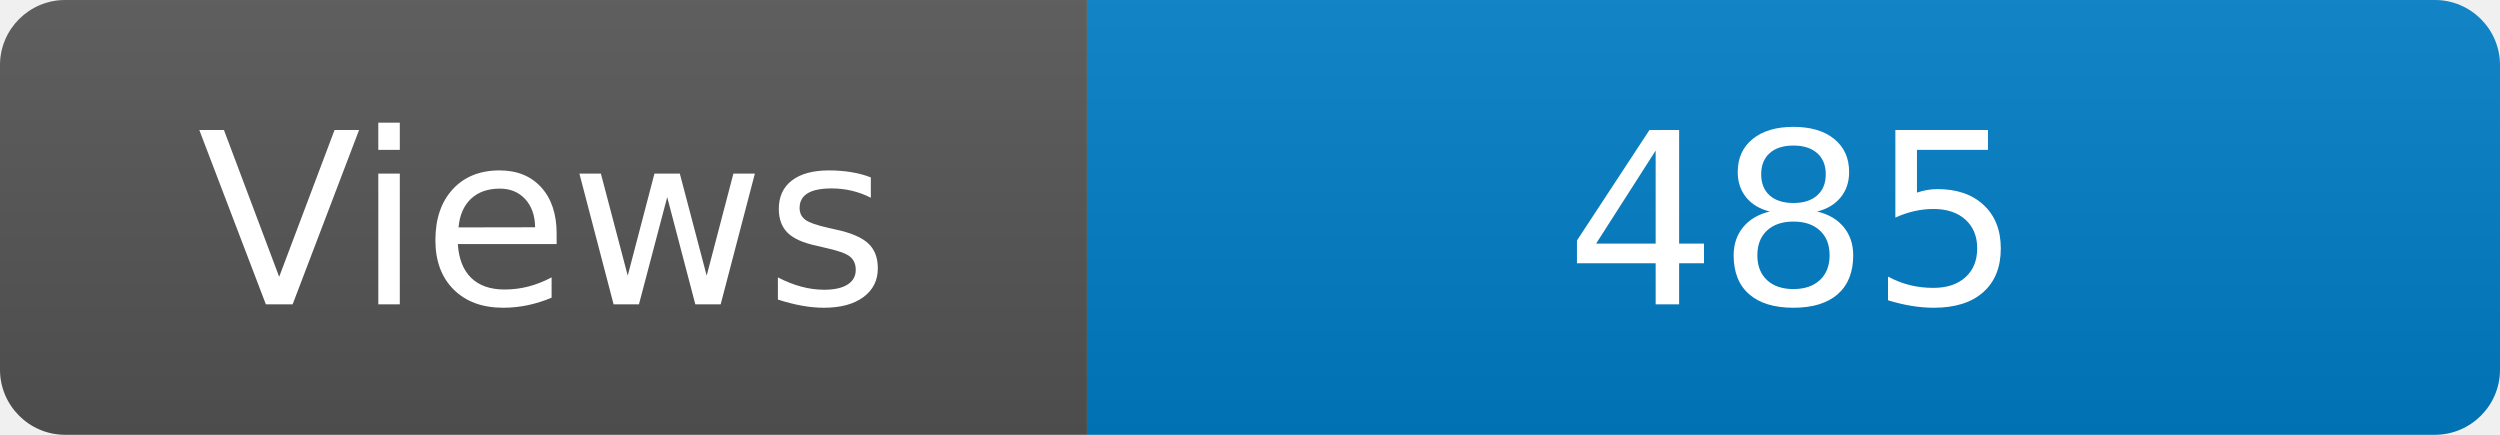
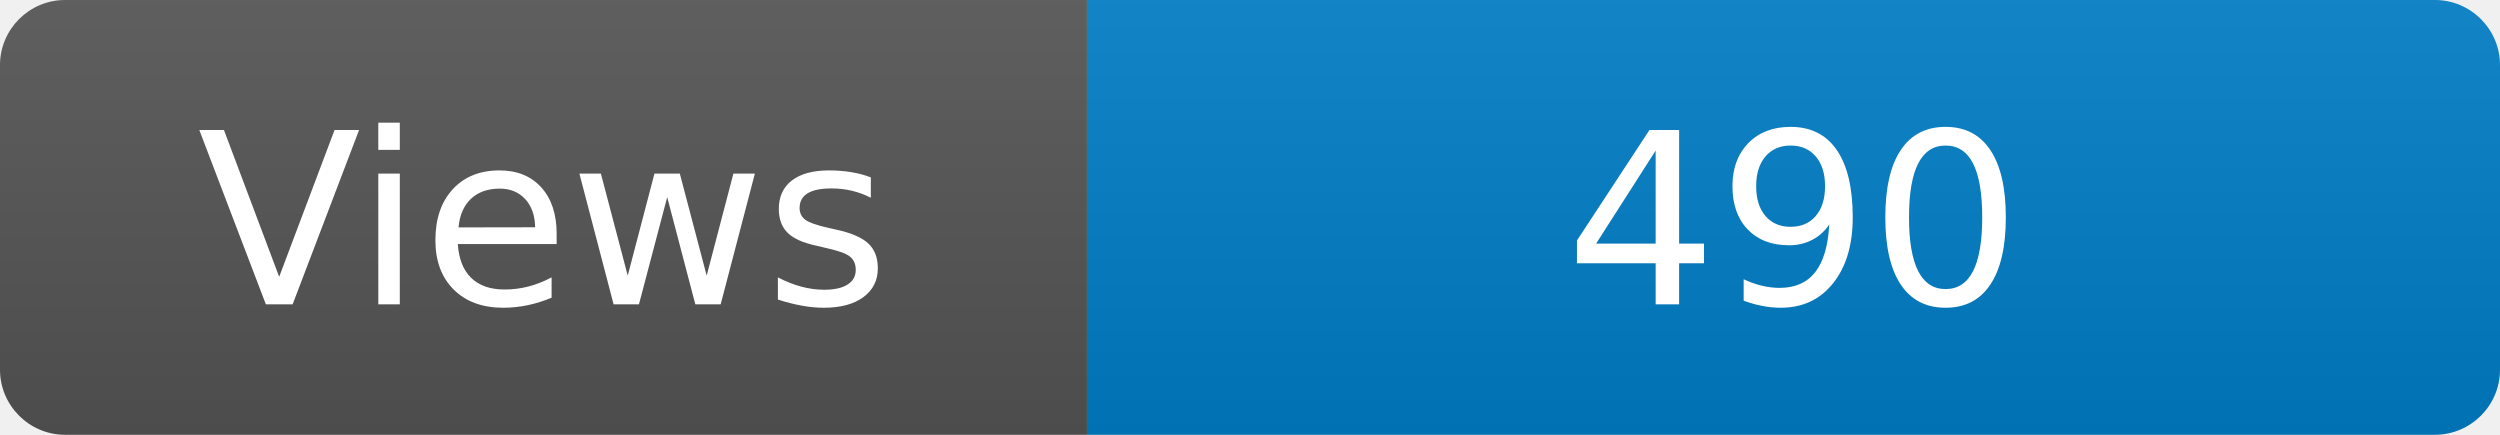
<svg xmlns="http://www.w3.org/2000/svg" width="115" height="20" role="img" aria-label="Maintained?: yes">
  <linearGradient id="s" x2="0" y2="100%">
    <stop offset="0" stop-color="#bbb" stop-opacity=".1" />
    <stop offset="1" stop-opacity=".1" />
  </linearGradient>
  <clipPath id="r">
    <rect width="115" height="20" rx="3" fill="#fff" />
  </clipPath>
  <g clip-path="url(#r)">
    <rect width="50" height="20" fill="#555" />
    <rect x="50" width="160" height="20" fill="#007ec6" />
    <rect width="115" height="20" fill="url(#s)" />
  </g>
  <g fill="#fff" text-anchor="middle" font-family="Verdana,Geneva,DejaVu Sans,sans-serif" font-size="110">
    <text x="250" y="140" transform="scale(.1)" fill="#fff">Views</text>
-     <text x="825" y="140" transform="scale(.1)" fill="#fff">485</text>
+     <text x="825" y="140" transform="scale(.1)" fill="#fff">490</text>
  </g>
</svg>
